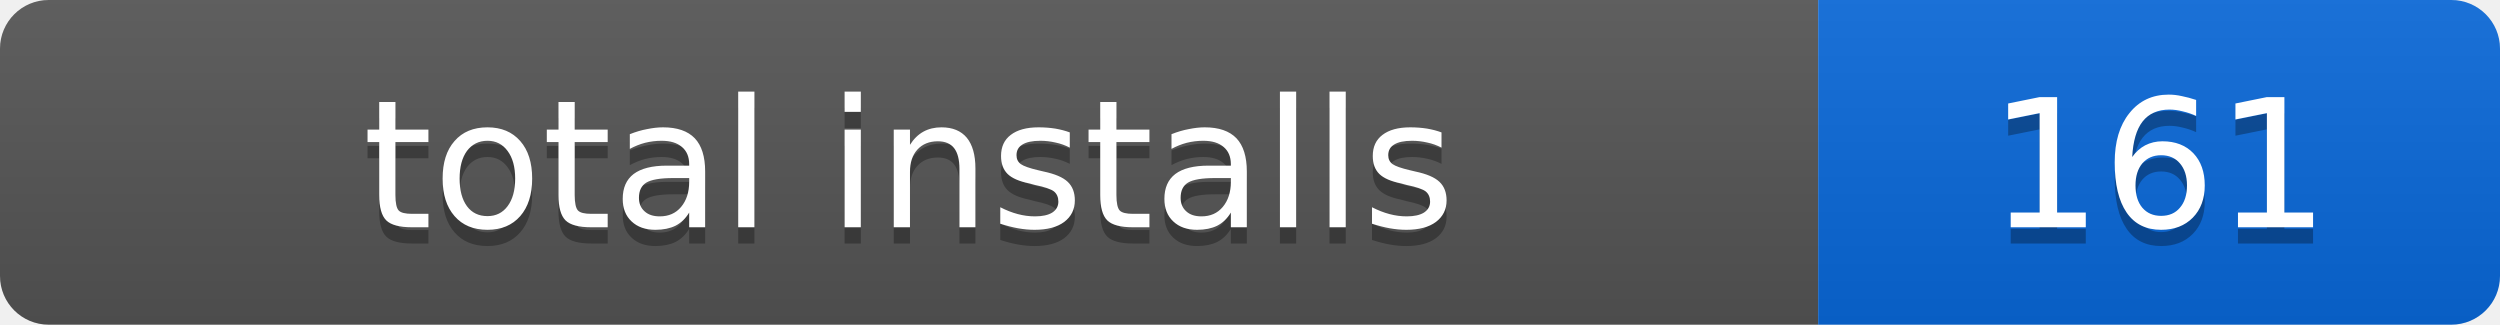
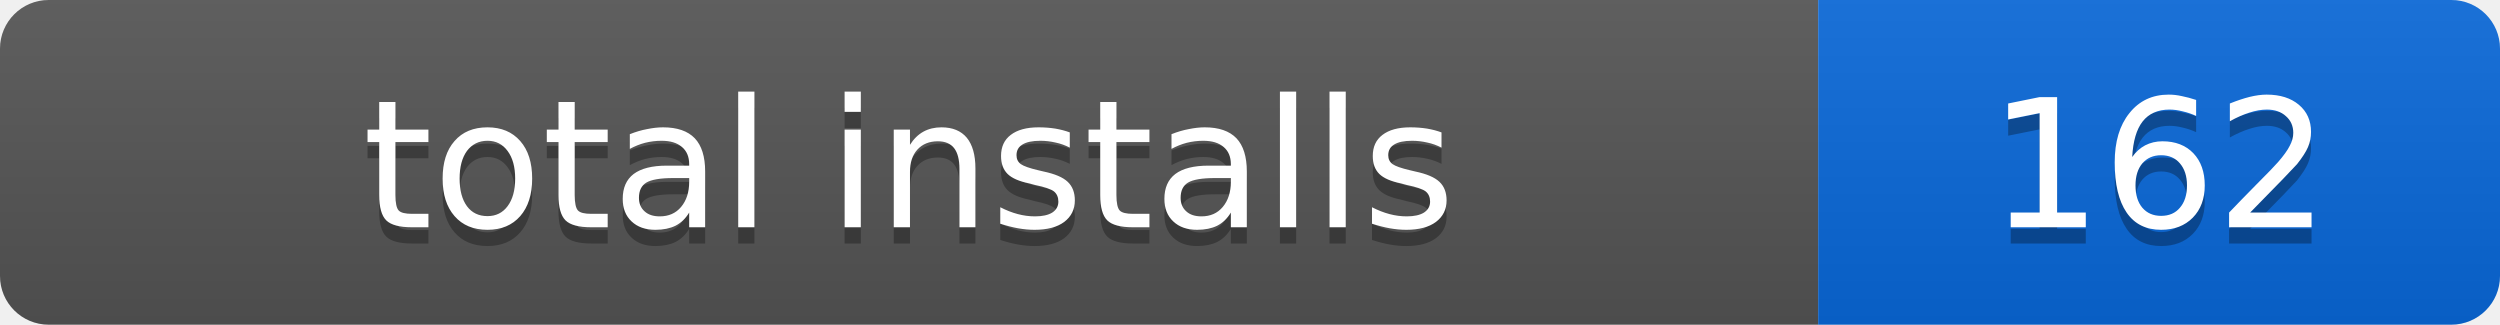
- <svg xmlns="http://www.w3.org/2000/svg" width="154" height="20" role="img" aria-label="total installs: 161">
+ <svg xmlns="http://www.w3.org/2000/svg" width="154" height="20" role="img" aria-label="total installs: 162">
  <linearGradient id="s" x2="0" y2="100%">
    <stop offset="0" stop-color="#bbb" stop-opacity=".1" />
    <stop offset="1" stop-opacity=".1" />
  </linearGradient>
  <clipPath id="r">
    <rect width="154" height="20" rx="3" />
  </clipPath>
  <g clip-path="url(#r)">
    <rect width="112" height="20" fill="#555" />
    <rect x="112" width="42" height="20" fill="#0969da" />
    <rect width="154" height="20" fill="url(#s)" />
  </g>
  <g fill="#fff" text-anchor="middle" font-family="Verdana,Geneva,DejaVu Sans,sans-serif" font-size="11">
    <text x="56" y="15" fill="#010101" fill-opacity=".3">total installs</text>
    <text x="56" y="14">total installs</text>
-     <text x="133" y="15" fill="#010101" fill-opacity=".3">161</text>
-     <text x="133" y="14">161</text>
+     <text x="133" y="15" fill="#010101" fill-opacity=".3">162</text>
+     <text x="133" y="14">162</text>
  </g>
</svg>
